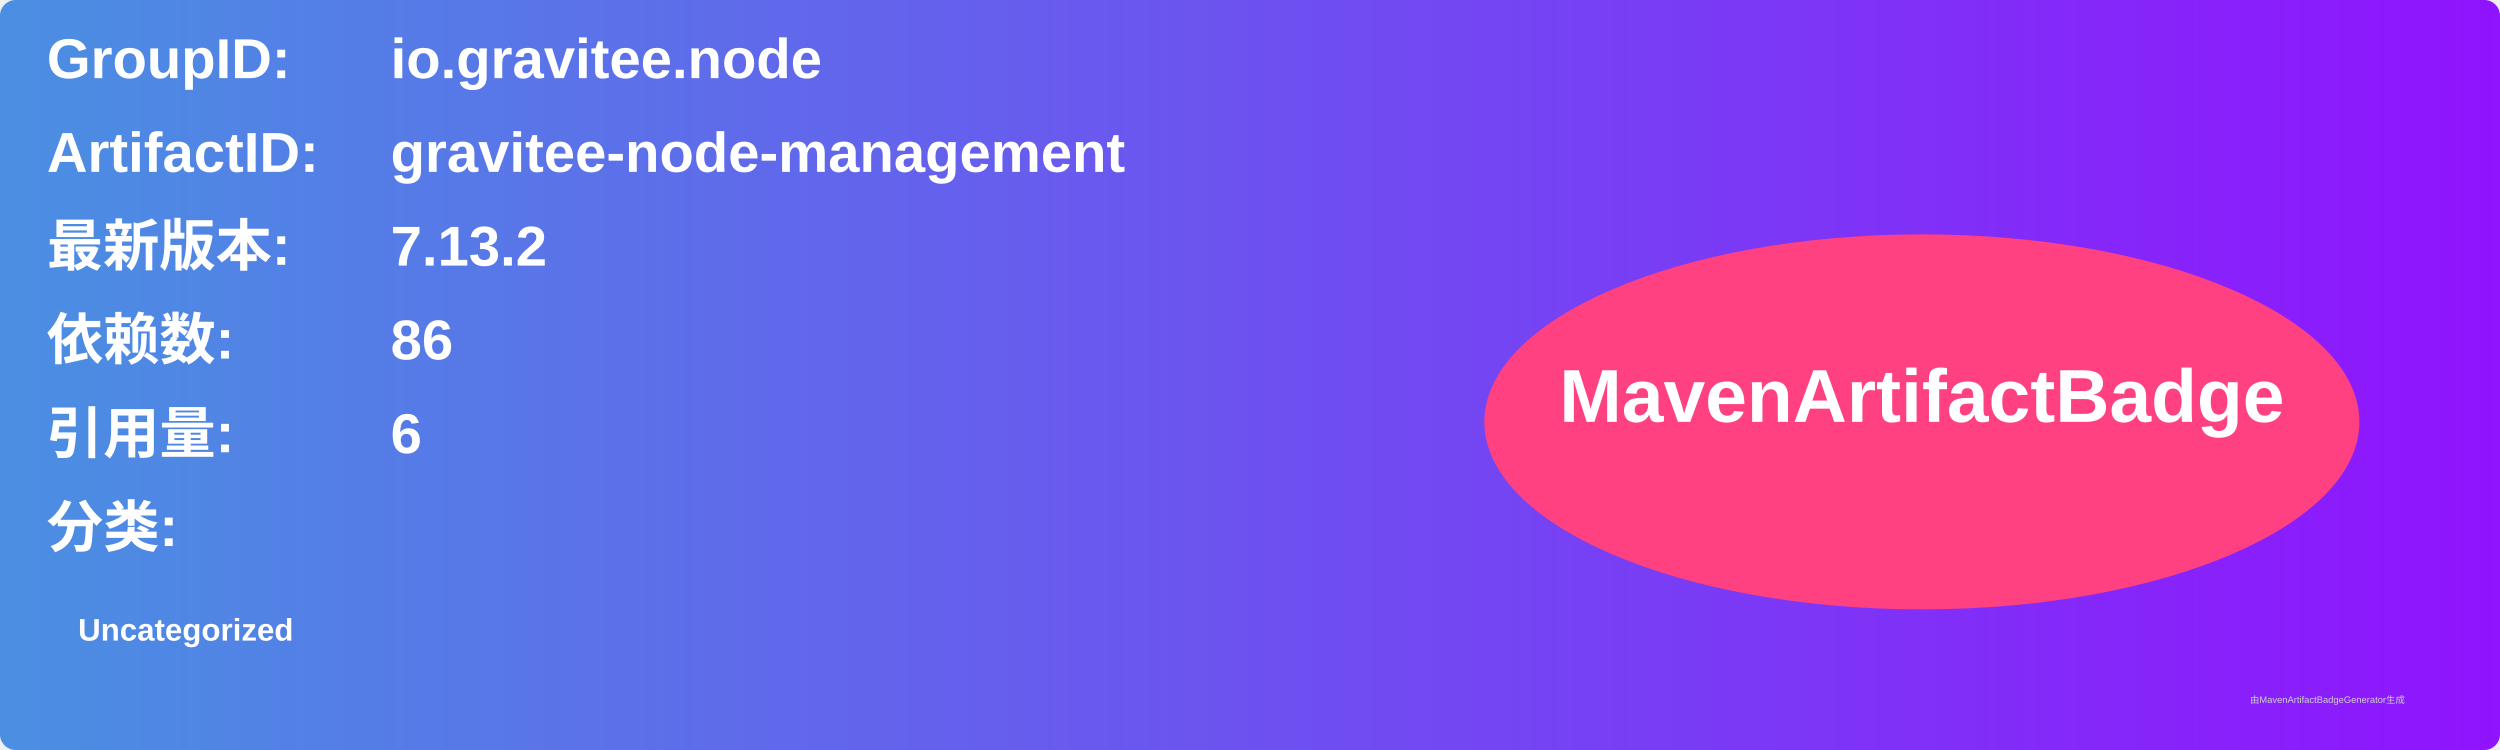
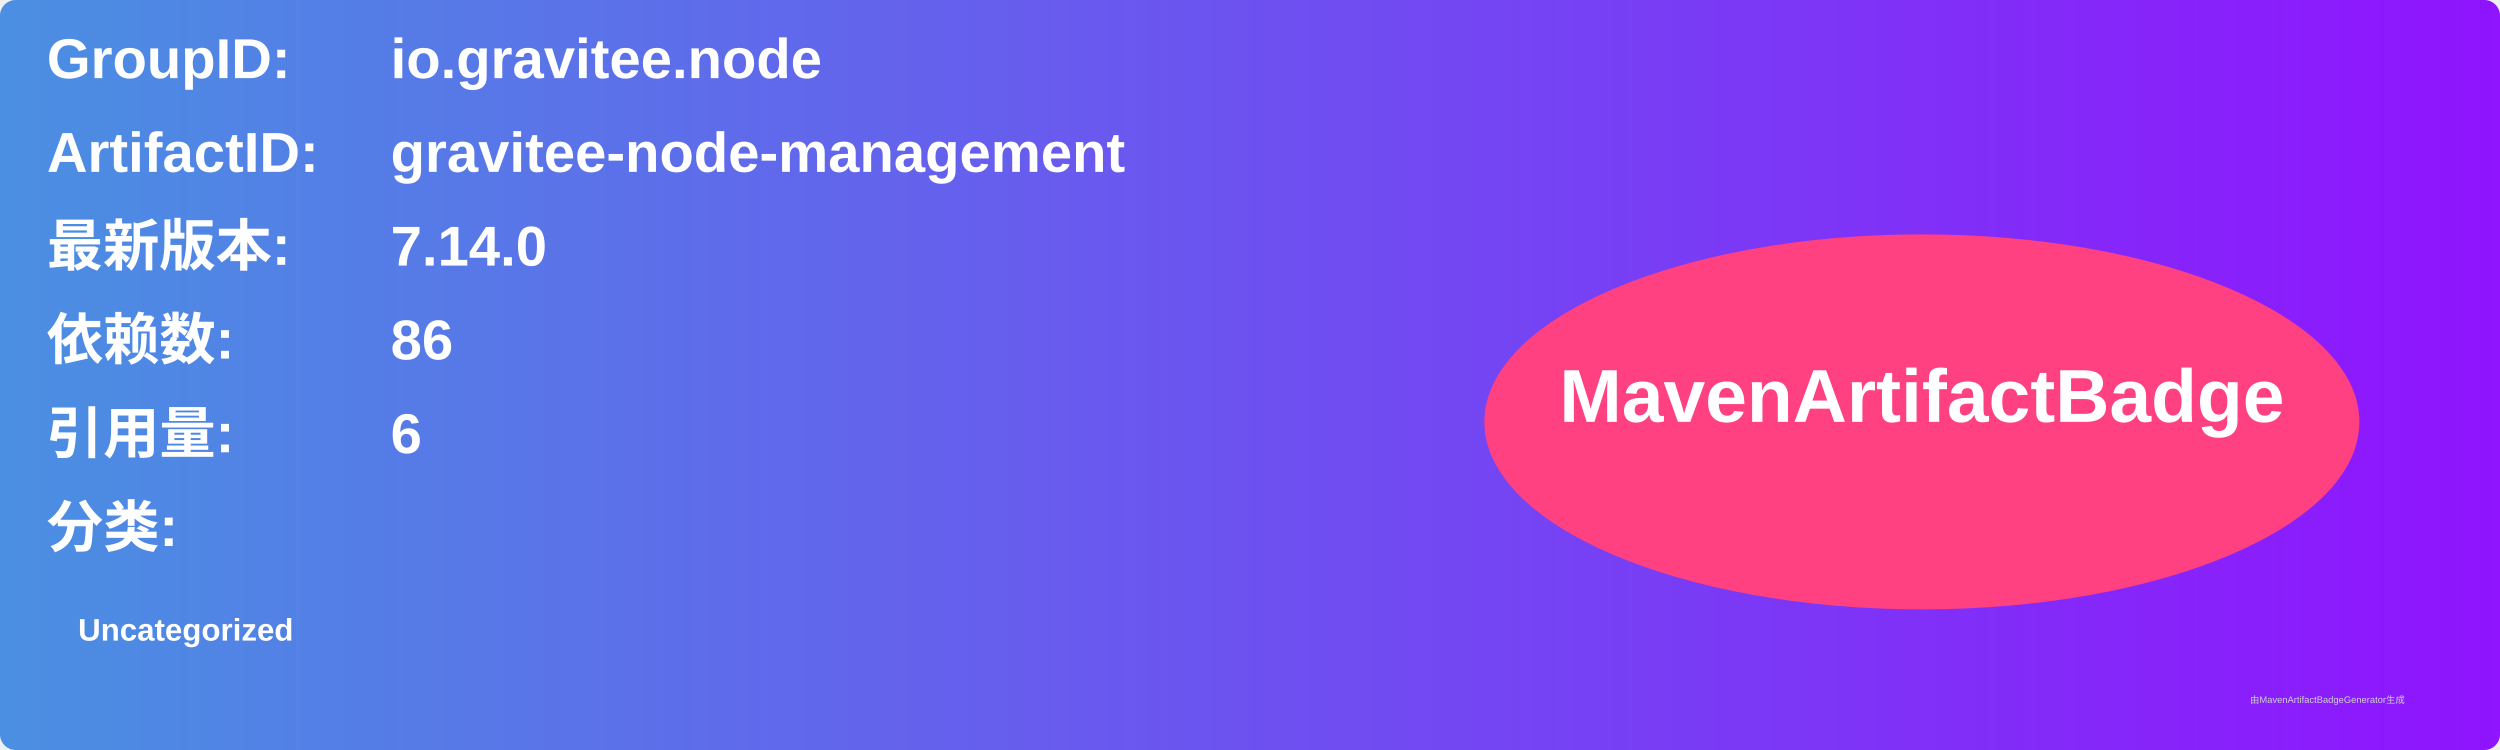
<svg xmlns="http://www.w3.org/2000/svg" width="800" height="240" viewBox="0 0 800 240">
  <linearGradient id="grad" x1="0%" y1="0%" x2="100%" y2="0%">
    <stop offset="0%" stop-color="#4a90e2" />
    <stop offset="100%" stop-color="#9013fe" />
  </linearGradient>
  <rect width="100%" height="100%" rx="5" ry="5" fill="url(#grad)" />
  <g transform="translate(15, 15)">
    <text x="0" y="10" font-family="Arial" font-size="18" fill="white" font-weight="bold" width="260">GroupID:</text>
    <text x="110" y="10" font-family="Arial" font-size="18" fill="white" font-weight="bold" width="460">io.gravitee.node</text>
    <text x="0" y="40" font-family="Arial" font-size="18" fill="white" font-weight="bold" width="260">ArtifactID:</text>
    <text x="110" y="40" font-family="Arial" font-size="18" fill="white" font-weight="bold" width="460">gravitee-node-management</text>
    <text x="0" y="70" font-family="Arial" font-size="18" fill="white" font-weight="bold">最新版本:</text>
    <text x="110" y="70" font-family="Arial" font-size="18" fill="white" font-weight="bold">
-       <tspan font-weight="bold">7.13.2</tspan>
+       <tspan font-weight="bold">7.14.0</tspan>
    </text>
    <text x="0" y="100" font-family="Arial" font-size="18" fill="white" font-weight="bold">依赖数: </text>
    <text x="110" y="100" font-family="Arial" font-size="18" fill="white">
      <tspan font-weight="bold">86</tspan>
    </text>
    <text x="0" y="130" font-family="Arial" font-size="18" fill="white" font-weight="bold">引用量: </text>
    <text x="110" y="130" font-family="Arial" font-size="18" fill="white">
      <tspan font-weight="bold">6</tspan>
    </text>
    <text x="0" y="160" font-family="Arial" font-size="18" fill="white" font-weight="bold">分类:</text>
    <text x="10" y="190" font-family="Arial" font-size="10" fill="white">
      <tspan font-weight="bold">Uncategorized</tspan>
    </text>
    <ellipse cx="600" cy="120" rx="140" ry="60" fill="#ff4081" />
    <text x="600" y="120" text-anchor="middle" font-family="Arial" font-size="24" fill="white" font-weight="bold">MavenArtifactBadge</text>
  </g>
  <text x="720" y="225" font-family="Arial" font-size="3" fill="#d0d0d0">由MavenArtifactBadgeGenerator生成</text>
</svg>
